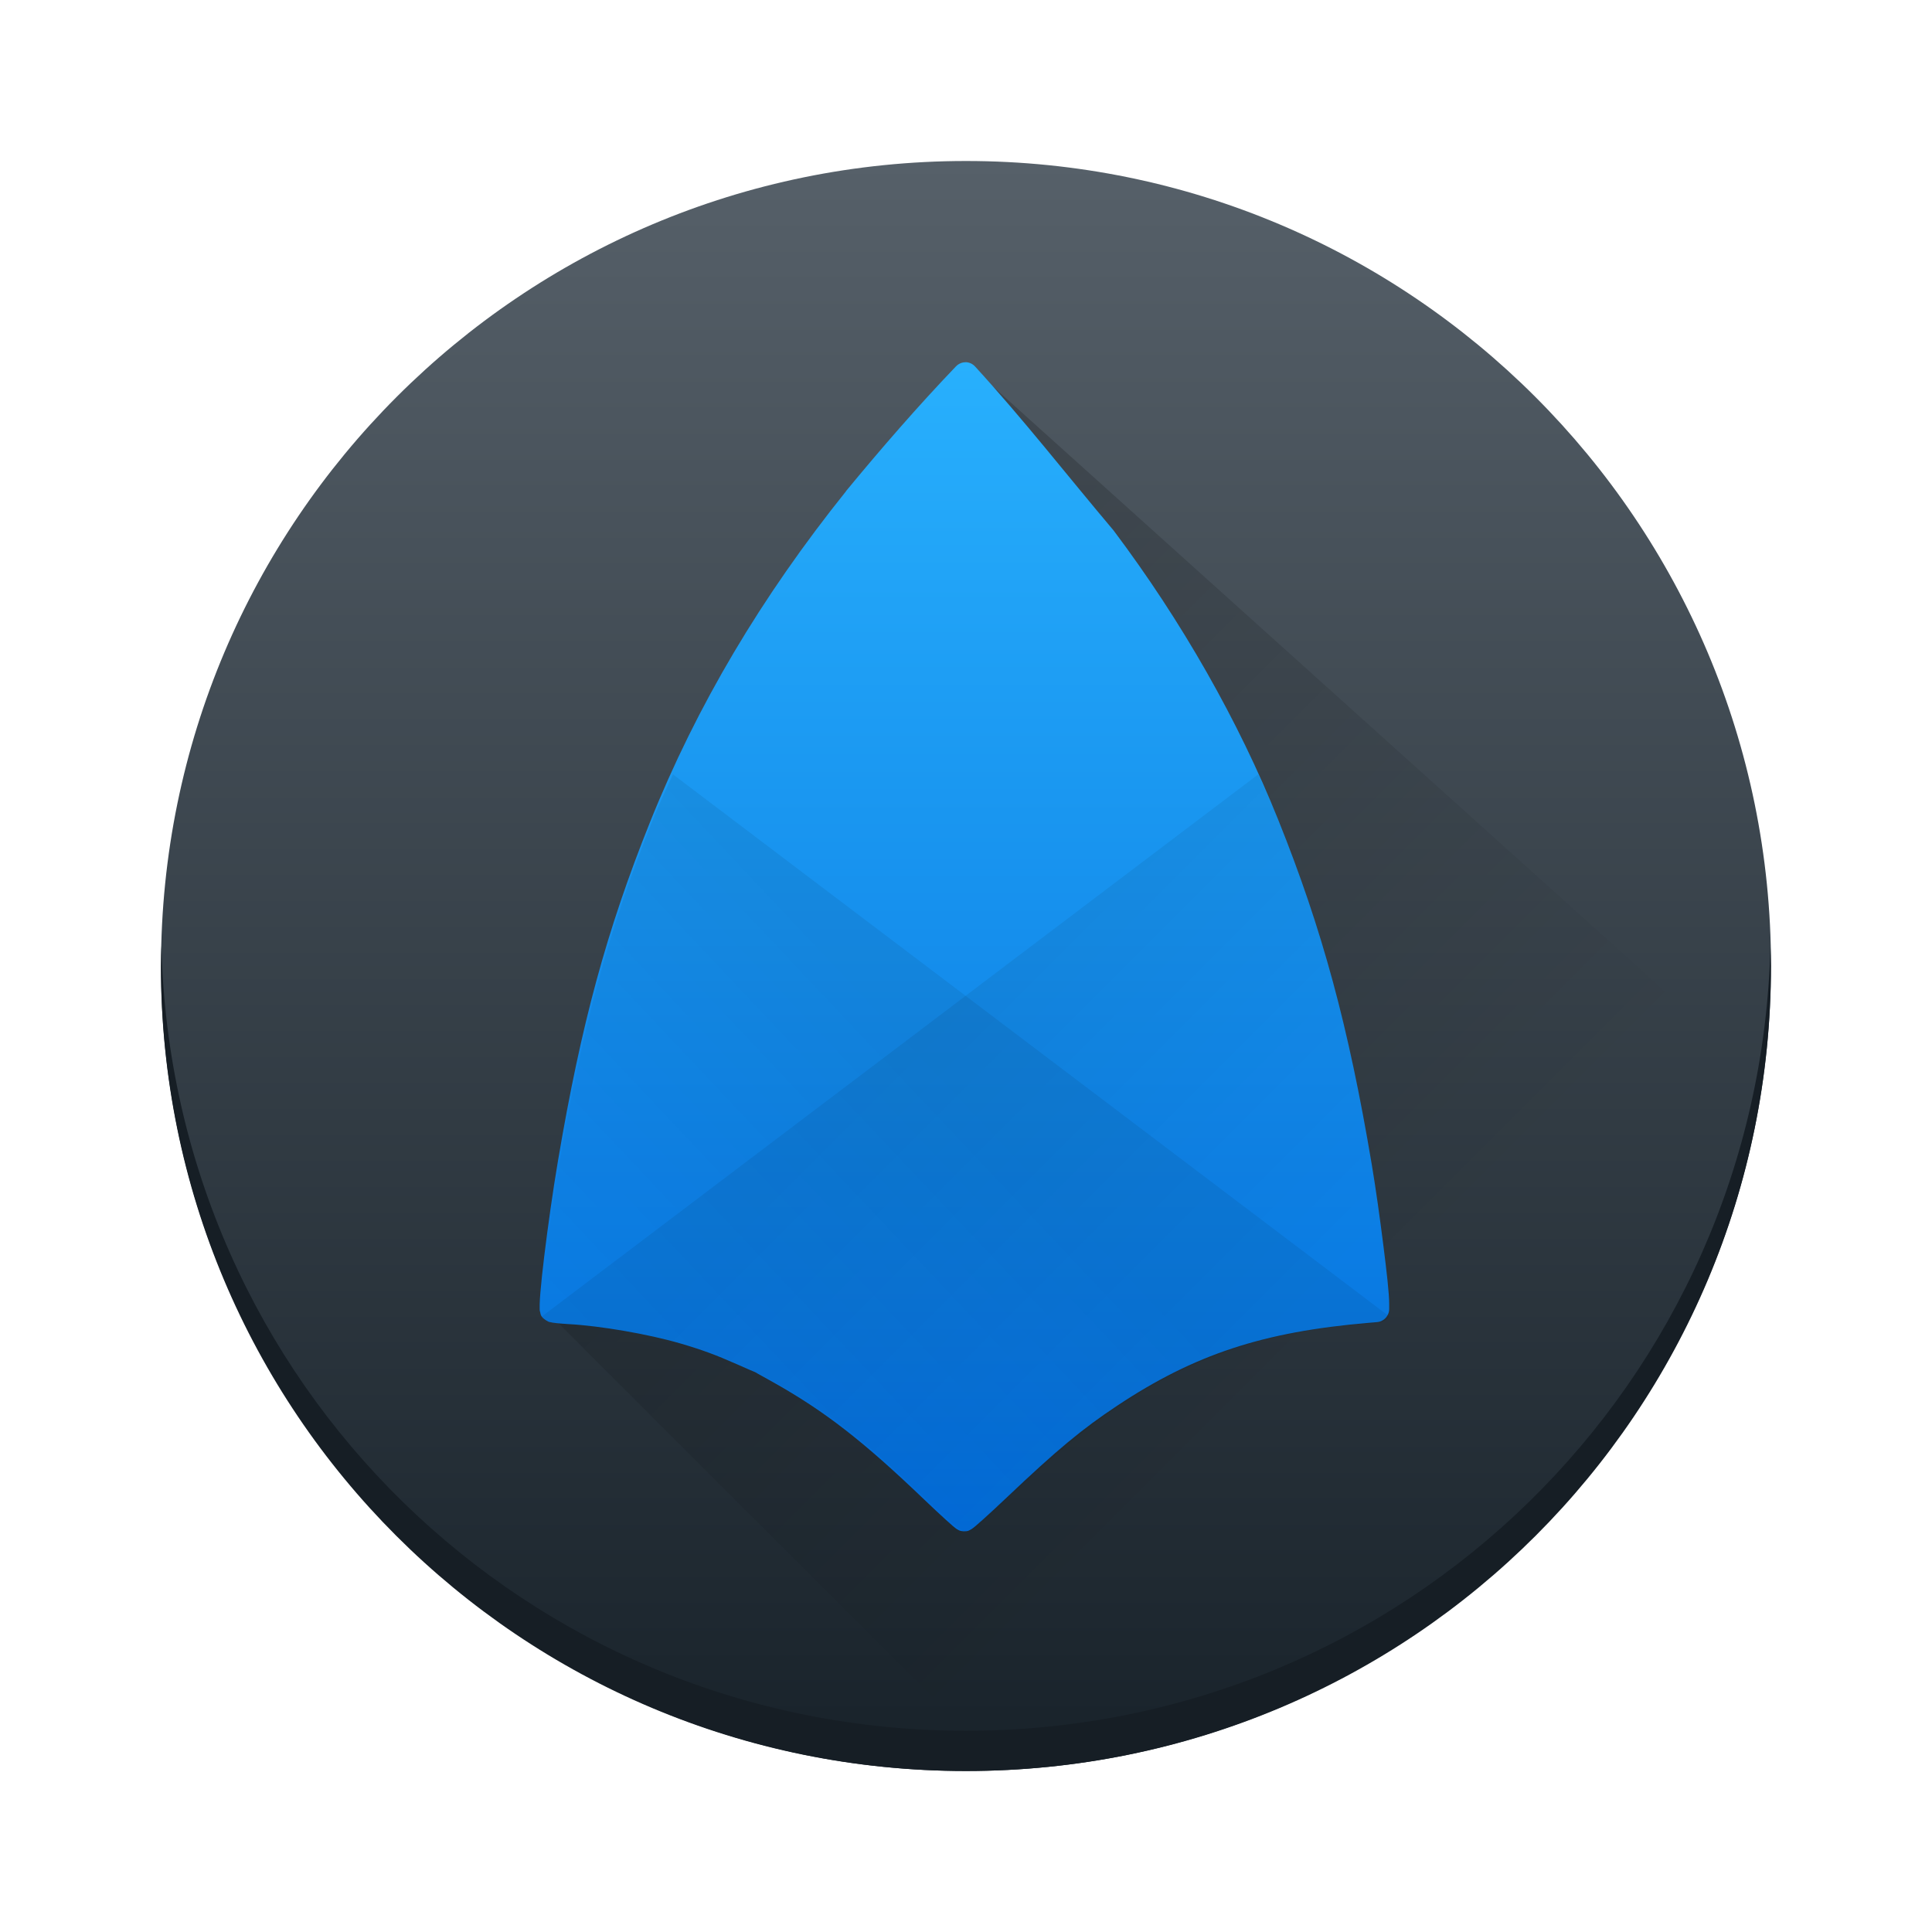
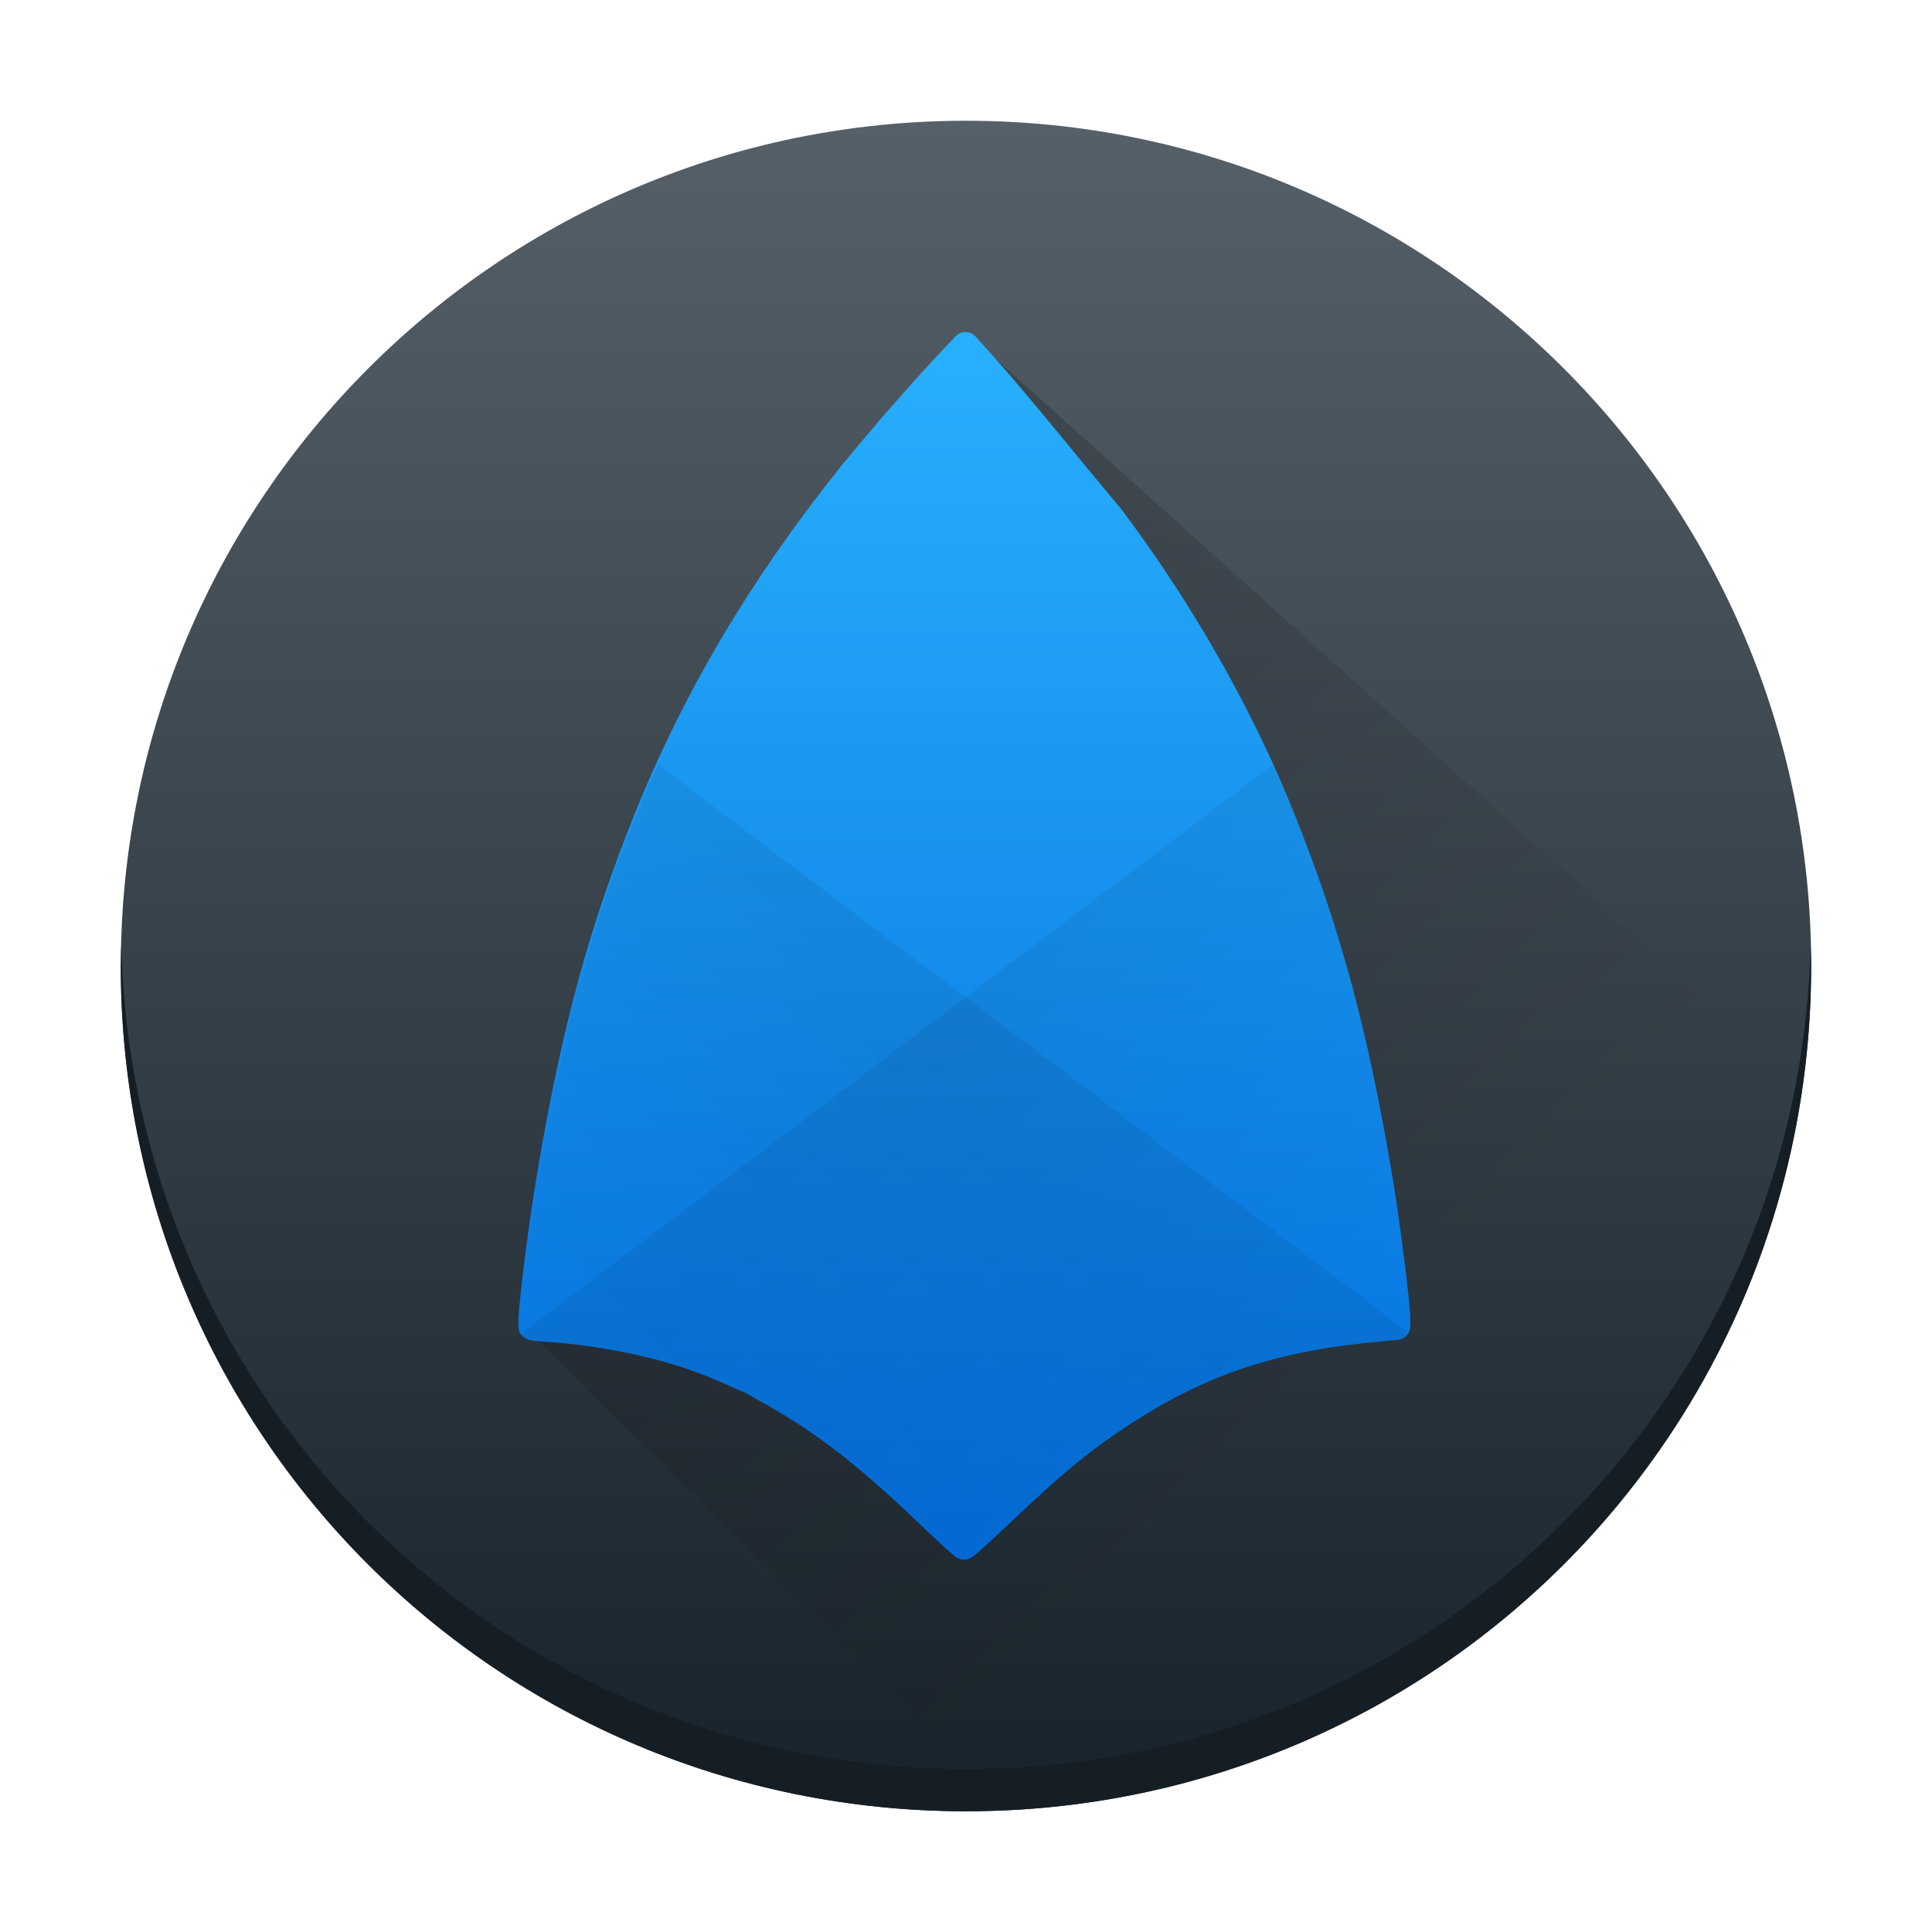
- <svg xmlns="http://www.w3.org/2000/svg" xmlns:xlink="http://www.w3.org/1999/xlink" width="48" viewBox="0 0 48 48" height="48">
-   <defs>
+ <svg xmlns="http://www.w3.org/2000/svg" xmlns:xlink="http://www.w3.org/1999/xlink" width="48" viewBox="0 0 48 48" height="48" version="1.1" id="svg431">
+   <defs id="defs413">
    <linearGradient id="a" y1="543.8" y2="503.8" x2="0" gradientUnits="userSpaceOnUse" gradientTransform="translate(-817.14)">
-       <stop stop-color="#18222a" />
-       <stop offset="1" stop-color="#566069" />
+       <stop stop-color="#18222a" id="stop392" />
+       <stop offset="1" stop-color="#566069" id="stop394" />
    </linearGradient>
    <linearGradient id="b" y1="517.8" x1="399.57" y2="534.8" x2="416.57" gradientUnits="userSpaceOnUse">
-       <stop />
-       <stop offset="1" stop-opacity="0" />
+       <stop id="stop397" />
+       <stop offset="1" stop-opacity="0" id="stop399" />
    </linearGradient>
    <linearGradient id="c" y1="537.8" y2="508.8" gradientUnits="userSpaceOnUse" x2="0">
-       <stop stop-color="#026ddc" />
-       <stop offset="1" stop-color="#28b0fd" />
+       <stop stop-color="#026ddc" id="stop402" />
+       <stop offset="1" stop-color="#28b0fd" id="stop404" />
    </linearGradient>
    <linearGradient id="d" y1="525.28" x1="408.65" y2="533.28" x2="416.65" gradientUnits="userSpaceOnUse" gradientTransform="translate(-.081-.48)">
-       <stop stop-opacity=".065" />
-       <stop offset="1" stop-opacity="0" />
+       <stop stop-opacity=".065" id="stop407" />
+       <stop offset="1" stop-opacity="0" id="stop409" />
    </linearGradient>
-     <linearGradient xlink:href="#d" id="e" y1="517.96" x1="417.79" y2="525.91" gradientUnits="userSpaceOnUse" x2="426.22" gradientTransform="matrix(-1 0 0 1 817.2-.48)" />
+     <linearGradient xlink:href="#d" id="e" y1="517.96" x1="417.79" y2="525.91" gradientUnits="userSpaceOnUse" x2="426.22" gradientTransform="matrix(-1,0,0,1,817.2,-0.48)" />
+     <linearGradient xlink:href="#d" id="linearGradient606" gradientUnits="userSpaceOnUse" gradientTransform="translate(-0.081,-0.48)" x1="408.65" y1="525.28" x2="416.65" y2="533.28" />
  </defs>
-   <g transform="translate(-384.57-499.8)">
-     <rect width="40" x="-428.57" y="503.8" stroke-opacity=".55" fill="url(#a)" rx="20" height="40" stroke-width="2.8" transform="scale(-1 1)" />
-     <path opacity=".2" fill="url(#b)" fill-rule="evenodd" d="m398.28 532.51l10.291 10.291c6 1 17.781-10.52 20-16l-20-18z" />
-     <path stroke-opacity=".55" fill="#161e25" stroke-width="2.8" d="m388.58 523.3c-.004.167-.012.332-.012.5 0 11.08 8.92 20 20 20 11.08 0 20-8.92 20-20 0-.168-.008-.333-.012-.5-.264 10.847-9.08 19.5-19.988 19.5-10.912 0-19.724-8.653-19.988-19.5" />
-     <path fill="url(#c)" d="m408.57 508.8c-.093-.003-.183.034-.248.101-.931.971-1.877 2.061-2.732 3.099-.001.001 0 .003 0 .004-2.107 2.628-3.709 5.328-4.869 8.218-1.081 2.693-1.713 5.02-2.288 8.416-.126.743-.253 1.644-.341 2.368-.044.362-.078.68-.097.915-.01.118-.015.214-.017.292-.001.039 0 .072 0 .112 0 .02 0 .042.014.079.01.037 0 .111.149.202.08.049.09.039.11.044.02.005.035.008.051.011.032.005.066.009.105.013.078.008.174.016.276.022.808.044 1.999.25 2.789.481.533.156.884.285 1.405.516.12.053.231.102.313.138.041.018.075.032.1.042.012.005.023.009.032.013.001.001.002.002.001.002 0 .002.01.004.014.007v-.003c0 .001 0 .001 0 .002.01.002.01.004.019.007 0 .001.01.004.012.005 0-.001-.011 0-.013-.001.023.012.05.028.087.048.088.048.209.116.341.19 1.275.716 2.228 1.455 3.75 2.914.201.192.387.366.529.495.071.064.13.118.176.157.023.02.043.036.064.052.01.008.021.016.038.028.01.005.02.012.039.022.02.009.039.028.13.033.109.005.131-.019.153-.029.022-.01.034-.017.043-.023.019-.012.03-.02.041-.029.022-.017.043-.034.068-.055.05-.042.115-.1.192-.169.154-.139.358-.327.578-.536 1.259-1.194 1.869-1.699 2.746-2.281 1.915-1.271 3.621-1.834 6.24-2.056l.212-.018c.171-.014.302-.157.302-.328v-.125c0-.26-.062-.798-.146-1.464-.084-.666-.19-1.424-.287-2-.575-3.424-1.228-5.836-2.323-8.562-.986-2.457-2.399-4.938-4.087-7.184 0-.005-.01-.01-.012-.015-1.136-1.345-2.235-2.756-3.434-4.065-.06-.066-.144-.104-.233-.107z" />
-     <g fill-rule="evenodd">
-       <path fill="url(#d)" d="m415.83 519.04l-17.797 13.467c.02.03.042.063.102.1.08.049.092.038.111.043.02.005.035.009.051.012.032.005.067.008.105.012.078.008.174.018.275.023.808.044 1.999.249 2.789.48.533.156.886.285 1.406.516.12.053.23.101.313.137.041.018.074.032.1.043.012.005.022.01.031.014.001 0 .003 0 .004 0l.002.002c.004.002.007.003.014.006h.002c.005.002.008.003.018.006.004.001.007.005.012.006-.003-.001-.01-.001-.012-.002.023.012.049.028.086.049.088.048.21.115.342.189 1.275.716 2.228 1.455 3.75 2.914.201.192.388.367.529.496.071.064.129.116.176.156.023.02.043.037.065.053.01.008.021.016.039.027.009.005.019.012.039.021.02.009.038.029.129.033.109.005.132-.019.154-.029.022-.01.033-.018.043-.023.019-.012.03-.019.041-.027.022-.017.043-.034.068-.055.05-.042.114-.101.191-.17.154-.139.358-.327.578-.535 1.259-1.194 1.869-1.699 2.746-2.281 1.915-1.271 3.621-1.834 6.24-2.055l.211-.018c.171-.014.303-.159.303-.33v-.123c0-.26-.063-.799-.146-1.465-.084-.666-.19-1.424-.287-2-.575-3.424-1.227-5.836-2.322-8.563-.151-.376-.329-.752-.5-1.129" />
-       <path fill="url(#e)" d="m401.29 519.04l17.797 13.467c-.02.03-.042.063-.102.1-.08.049-.092.038-.111.043-.02.005-.035.009-.051.012-.032.005-.067.008-.105.012-.078.008-.174.018-.275.023-.808.044-1.999.249-2.789.48-.533.156-.886.285-1.406.516-.12.053-.23.101-.313.137-.041.018-.074.032-.1.043-.012.005-.022.01-.031.014-.001 0-.003 0-.004 0l-.002.002c-.004.002-.007.003-.014.006h-.002c-.005.002-.008.003-.018.006-.004.001-.007.005-.012.006.003-.001.01-.001.012-.002-.023.012-.049.028-.086.049-.088.048-.21.115-.342.189-1.275.716-2.228 1.455-3.75 2.914-.201.192-.388.367-.529.496-.071.064-.129.116-.176.156-.023.02-.043.037-.065.053-.01.008-.021.016-.039.027-.009.005-.019.012-.039.021-.02.009-.038.029-.129.033-.109.005-.132-.019-.154-.029-.022-.01-.033-.018-.043-.023-.019-.012-.03-.019-.041-.027-.022-.017-.043-.034-.068-.055-.05-.042-.114-.101-.191-.17-.154-.139-.358-.327-.578-.535-1.259-1.194-1.869-1.699-2.746-2.281-1.915-1.271-3.621-1.834-6.24-2.055l-.211-.018c-.171-.014-.303-.159-.303-.33v-.123c0-.26.063-.799.146-1.465.084-.666.19-1.424.287-2 .575-3.424 1.227-5.836 2.322-8.563.151-.376.329-.752.5-1.129" />
+   <g transform="matrix(1.049921,0,0,1.05,-404.9658,-525.9898)" id="g429">
+     <rect width="40" x="-428.57" y="503.8" stroke-opacity="0.55" fill="url(#a)" rx="20" height="40" stroke-width="2.8" transform="scale(-1,1)" id="rect415" style="fill:url(#a)" />
+     <path opacity="0.2" fill="url(#b)" fill-rule="evenodd" d="m 398.28,532.51 10.291,10.291 c 6,1 17.781,-10.52 20,-16 l -20,-18 z" id="path417" style="fill:url(#b)" />
+     <path stroke-opacity="0.55" fill="#161e25" stroke-width="2.8" d="m 388.58,523.3 c -0.004,0.167 -0.012,0.332 -0.012,0.5 0,11.08 8.92,20 20,20 11.08,0 20,-8.92 20,-20 0,-0.168 -0.008,-0.333 -0.012,-0.5 -0.264,10.847 -9.08,19.5 -19.988,19.5 -10.912,0 -19.724,-8.653 -19.988,-19.5" id="path419" />
+     <path fill="url(#c)" d="m 408.57,508.8 c -0.093,-0.003 -0.183,0.034 -0.248,0.101 -0.931,0.971 -1.877,2.061 -2.732,3.099 -10e-4,10e-4 0,0.003 0,0.004 -2.107,2.628 -3.709,5.328 -4.869,8.218 -1.081,2.693 -1.713,5.02 -2.288,8.416 -0.126,0.743 -0.253,1.644 -0.341,2.368 -0.044,0.362 -0.078,0.68 -0.097,0.915 -0.01,0.118 -0.015,0.214 -0.017,0.292 -0.001,0.039 0,0.072 0,0.112 0,0.02 0,0.042 0.014,0.079 0.01,0.037 0,0.111 0.149,0.202 0.08,0.049 0.09,0.039 0.11,0.044 0.02,0.005 0.035,0.008 0.051,0.011 0.032,0.005 0.066,0.009 0.105,0.013 0.078,0.008 0.174,0.016 0.276,0.022 0.808,0.044 1.999,0.25 2.789,0.481 0.533,0.156 0.884,0.285 1.405,0.516 0.12,0.053 0.231,0.102 0.313,0.138 0.041,0.018 0.075,0.032 0.1,0.042 0.012,0.005 0.023,0.009 0.032,0.013 10e-4,10e-4 0.002,0.002 10e-4,0.002 0,0.002 0.01,0.004 0.014,0.007 v -0.003 c 0,10e-4 0,10e-4 0,0.002 0.01,0.002 0.01,0.004 0.019,0.007 0,0.001 0.01,0.004 0.012,0.005 0,-10e-4 -0.011,0 -0.013,-10e-4 0.023,0.012 0.05,0.028 0.087,0.048 0.088,0.048 0.209,0.116 0.341,0.19 1.275,0.716 2.228,1.455 3.75,2.914 0.201,0.192 0.387,0.366 0.529,0.495 0.071,0.064 0.13,0.118 0.176,0.157 0.023,0.02 0.043,0.036 0.064,0.052 0.01,0.008 0.021,0.016 0.038,0.028 0.01,0.005 0.02,0.012 0.039,0.022 0.02,0.009 0.039,0.028 0.13,0.033 0.109,0.005 0.131,-0.019 0.153,-0.029 0.022,-0.01 0.034,-0.017 0.043,-0.023 0.019,-0.012 0.03,-0.02 0.041,-0.029 0.022,-0.017 0.043,-0.034 0.068,-0.055 0.05,-0.042 0.115,-0.1 0.192,-0.169 0.154,-0.139 0.358,-0.327 0.578,-0.536 1.259,-1.194 1.869,-1.699 2.746,-2.281 1.915,-1.271 3.621,-1.834 6.24,-2.056 l 0.212,-0.018 c 0.171,-0.014 0.302,-0.157 0.302,-0.328 v -0.125 c 0,-0.26 -0.062,-0.798 -0.146,-1.464 -0.084,-0.666 -0.19,-1.424 -0.287,-2 -0.575,-3.424 -1.228,-5.836 -2.323,-8.562 -0.986,-2.457 -2.399,-4.938 -4.087,-7.184 0,-0.005 -0.01,-0.01 -0.012,-0.015 -1.136,-1.345 -2.235,-2.756 -3.434,-4.065 -0.06,-0.066 -0.144,-0.104 -0.233,-0.107 z" id="path421" style="fill:url(#c)" />
+     <g fill-rule="evenodd" id="g427">
+       <path fill="url(#d)" d="m 415.83,519.04 -17.797,13.467 c 0.02,0.03 0.042,0.063 0.102,0.1 0.08,0.049 0.092,0.038 0.111,0.043 0.02,0.005 0.035,0.009 0.051,0.012 0.032,0.005 0.067,0.008 0.105,0.012 0.078,0.008 0.174,0.018 0.275,0.023 0.808,0.044 1.999,0.249 2.789,0.48 0.533,0.156 0.886,0.285 1.406,0.516 0.12,0.053 0.23,0.101 0.313,0.137 0.041,0.018 0.074,0.032 0.1,0.043 0.012,0.005 0.022,0.01 0.031,0.014 0.001,0 0.003,0 0.004,0 l 0.002,0.002 c 0.004,0.002 0.007,0.003 0.014,0.006 h 0.002 c 0.005,0.002 0.008,0.003 0.018,0.006 0.004,0.001 0.007,0.005 0.012,0.006 -0.003,-0.001 -0.01,-0.001 -0.012,-0.002 0.023,0.012 0.049,0.028 0.086,0.049 0.088,0.048 0.21,0.115 0.342,0.189 1.275,0.716 2.228,1.455 3.75,2.914 0.201,0.192 0.388,0.367 0.529,0.496 0.071,0.064 0.129,0.116 0.176,0.156 0.023,0.02 0.043,0.037 0.065,0.053 0.01,0.008 0.021,0.016 0.039,0.027 0.009,0.005 0.019,0.012 0.039,0.021 0.02,0.009 0.038,0.029 0.129,0.033 0.109,0.005 0.132,-0.019 0.154,-0.029 0.022,-0.01 0.033,-0.018 0.043,-0.023 0.019,-0.012 0.03,-0.019 0.041,-0.027 0.022,-0.017 0.043,-0.034 0.068,-0.055 0.05,-0.042 0.114,-0.101 0.191,-0.17 0.154,-0.139 0.358,-0.327 0.578,-0.535 1.259,-1.194 1.869,-1.699 2.746,-2.281 1.915,-1.271 3.621,-1.834 6.24,-2.055 l 0.211,-0.018 c 0.171,-0.014 0.303,-0.159 0.303,-0.33 v -0.123 c 0,-0.26 -0.063,-0.799 -0.146,-1.465 -0.084,-0.666 -0.19,-1.424 -0.287,-2 -0.575,-3.424 -1.227,-5.836 -2.322,-8.563 -0.151,-0.376 -0.329,-0.752 -0.5,-1.129" id="path423" style="fill:url(#linearGradient606)" />
+       <path fill="url(#e)" d="m 401.29,519.04 17.797,13.467 c -0.02,0.03 -0.042,0.063 -0.102,0.1 -0.08,0.049 -0.092,0.038 -0.111,0.043 -0.02,0.005 -0.035,0.009 -0.051,0.012 -0.032,0.005 -0.067,0.008 -0.105,0.012 -0.078,0.008 -0.174,0.018 -0.275,0.023 -0.808,0.044 -1.999,0.249 -2.789,0.48 -0.533,0.156 -0.886,0.285 -1.406,0.516 -0.12,0.053 -0.23,0.101 -0.313,0.137 -0.041,0.018 -0.074,0.032 -0.1,0.043 -0.012,0.005 -0.022,0.01 -0.031,0.014 -10e-4,0 -0.003,0 -0.004,0 l -0.002,0.002 c -0.004,0.002 -0.007,0.003 -0.014,0.006 h -0.002 c -0.005,0.002 -0.008,0.003 -0.018,0.006 -0.004,0.001 -0.007,0.005 -0.012,0.006 0.003,-0.001 0.01,-0.001 0.012,-0.002 -0.023,0.012 -0.049,0.028 -0.086,0.049 -0.088,0.048 -0.21,0.115 -0.342,0.189 -1.275,0.716 -2.228,1.455 -3.75,2.914 -0.201,0.192 -0.388,0.367 -0.529,0.496 -0.071,0.064 -0.129,0.116 -0.176,0.156 -0.023,0.02 -0.043,0.037 -0.065,0.053 -0.01,0.008 -0.021,0.016 -0.039,0.027 -0.009,0.005 -0.019,0.012 -0.039,0.021 -0.02,0.009 -0.038,0.029 -0.129,0.033 -0.109,0.005 -0.132,-0.019 -0.154,-0.029 -0.022,-0.01 -0.033,-0.018 -0.043,-0.023 -0.019,-0.012 -0.03,-0.019 -0.041,-0.027 -0.022,-0.017 -0.043,-0.034 -0.068,-0.055 -0.05,-0.042 -0.114,-0.101 -0.191,-0.17 -0.154,-0.139 -0.358,-0.327 -0.578,-0.535 -1.259,-1.194 -1.869,-1.699 -2.746,-2.281 -1.915,-1.271 -3.621,-1.834 -6.24,-2.055 l -0.211,-0.018 c -0.171,-0.014 -0.303,-0.159 -0.303,-0.33 v -0.123 c 0,-0.26 0.063,-0.799 0.146,-1.465 0.084,-0.666 0.19,-1.424 0.287,-2 0.575,-3.424 1.227,-5.836 2.322,-8.563 0.151,-0.376 0.329,-0.752 0.5,-1.129" id="path425" style="fill:url(#e)" />
    </g>
  </g>
</svg>
